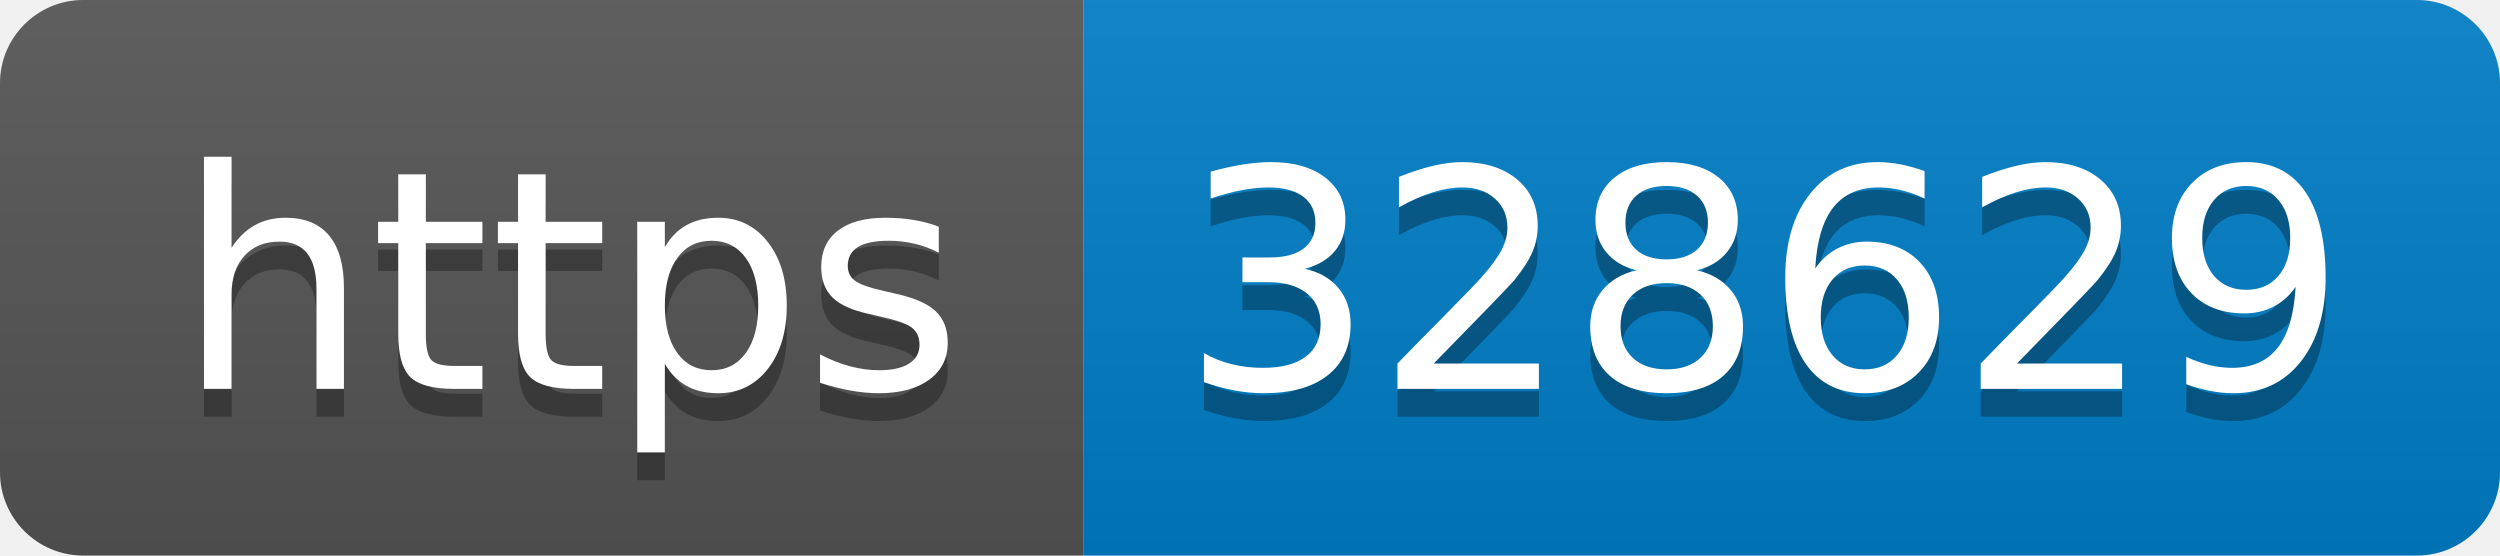
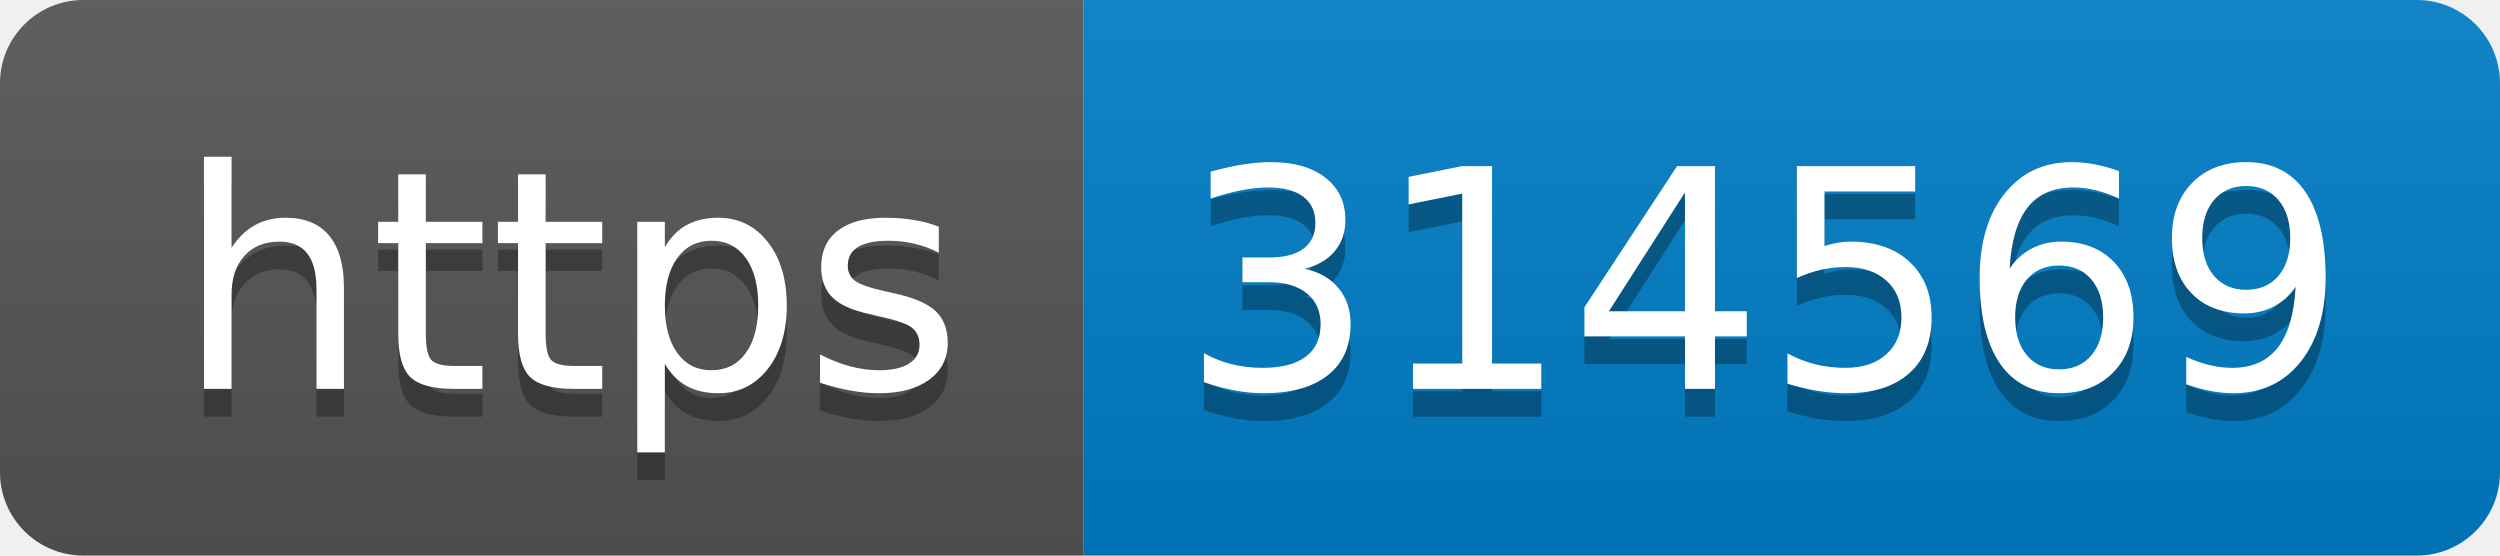
- <svg xmlns="http://www.w3.org/2000/svg" width="90" height="20" role="img" aria-label="https: 328629">
+ <svg xmlns="http://www.w3.org/2000/svg" width="90" height="20" role="img" aria-label="https: 314569">
  <linearGradient id="s" x2="0" y2="100%">
    <stop offset="0" stop-color="#bbb" stop-opacity=".1" />
    <stop offset="1" stop-opacity=".1" />
  </linearGradient>
  <clipPath id="r">
    <rect width="90" height="20" rx="3" fill="#fff" />
  </clipPath>
  <g clip-path="url(#r)">
    <rect width="39" height="20" fill="#555" />
    <rect x="39" width="51" height="20" fill="#007ec6" />
    <rect width="90" height="20" fill="url(#s)" />
  </g>
  <g fill="#fff" text-anchor="middle" font-family="Verdana,Geneva,DejaVu Sans,sans-serif" text-rendering="geometricPrecision" font-size="110">
    <text aria-hidden="true" x="205" y="150" fill="#010101" fill-opacity=".3" transform="scale(.1)" textLength="290">https</text>
    <text x="205" y="140" transform="scale(.1)" fill="#fff" textLength="290">https</text>
-     <text aria-hidden="true" x="635" y="150" fill="#010101" fill-opacity=".3" transform="scale(.1)" textLength="410">328629</text>
-     <text x="635" y="140" transform="scale(.1)" fill="#fff" textLength="410">328629</text>
+     <text aria-hidden="true" x="635" y="150" fill="#010101" fill-opacity=".3" transform="scale(.1)" textLength="410">314569</text>
+     <text x="635" y="140" transform="scale(.1)" fill="#fff" textLength="410">314569</text>
  </g>
</svg>
